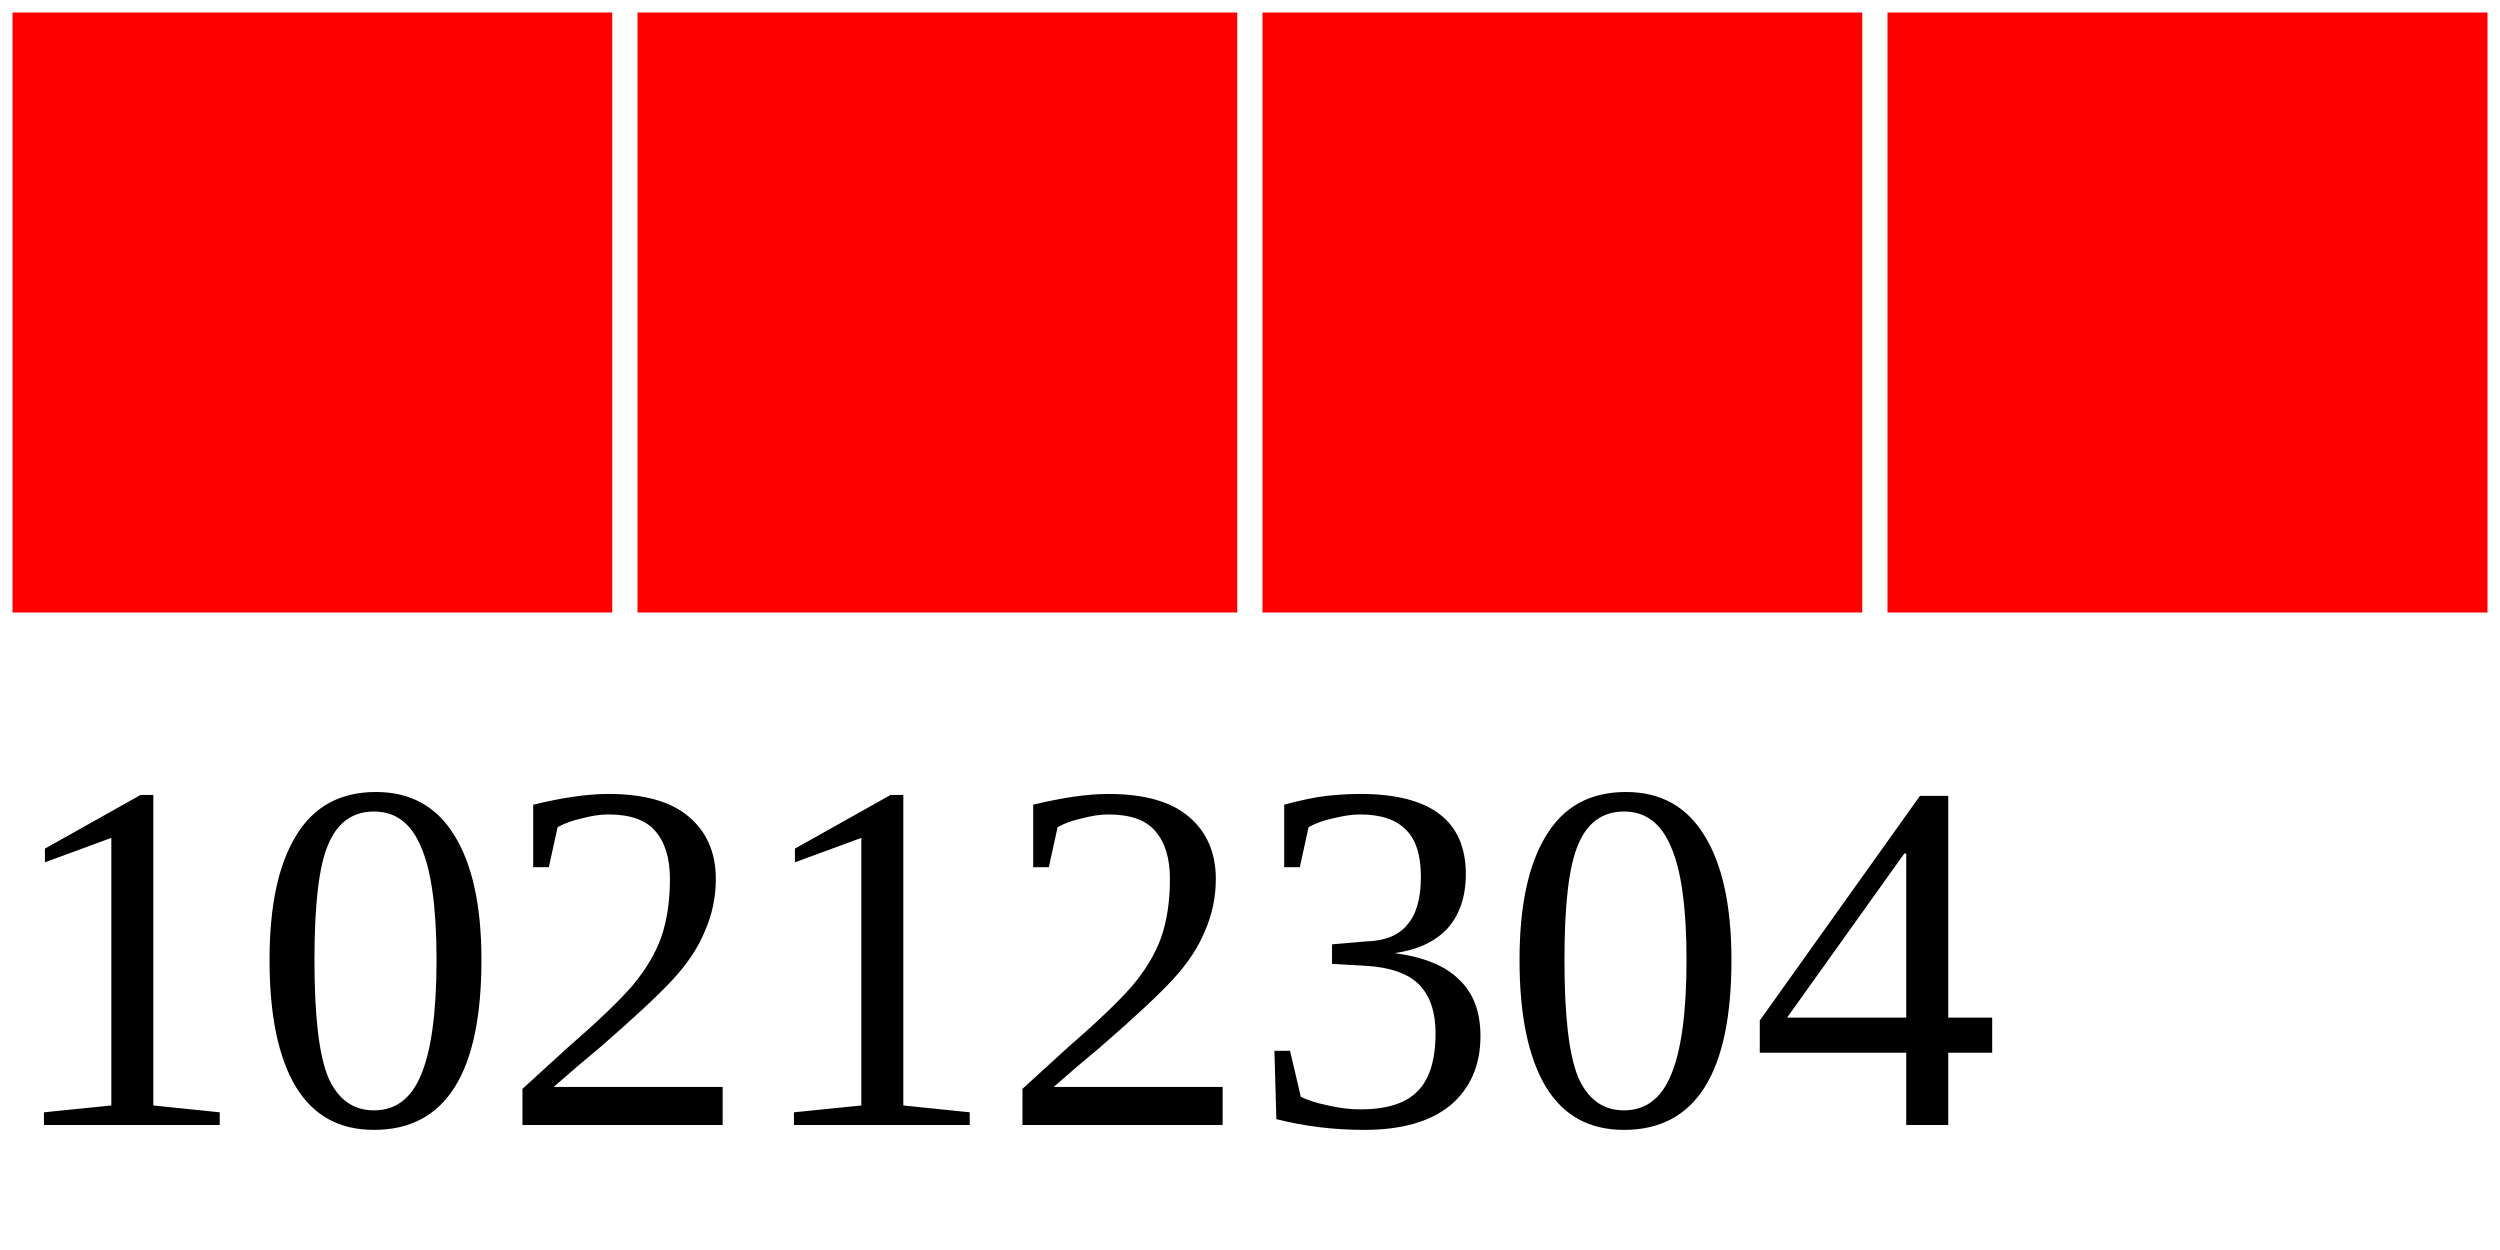
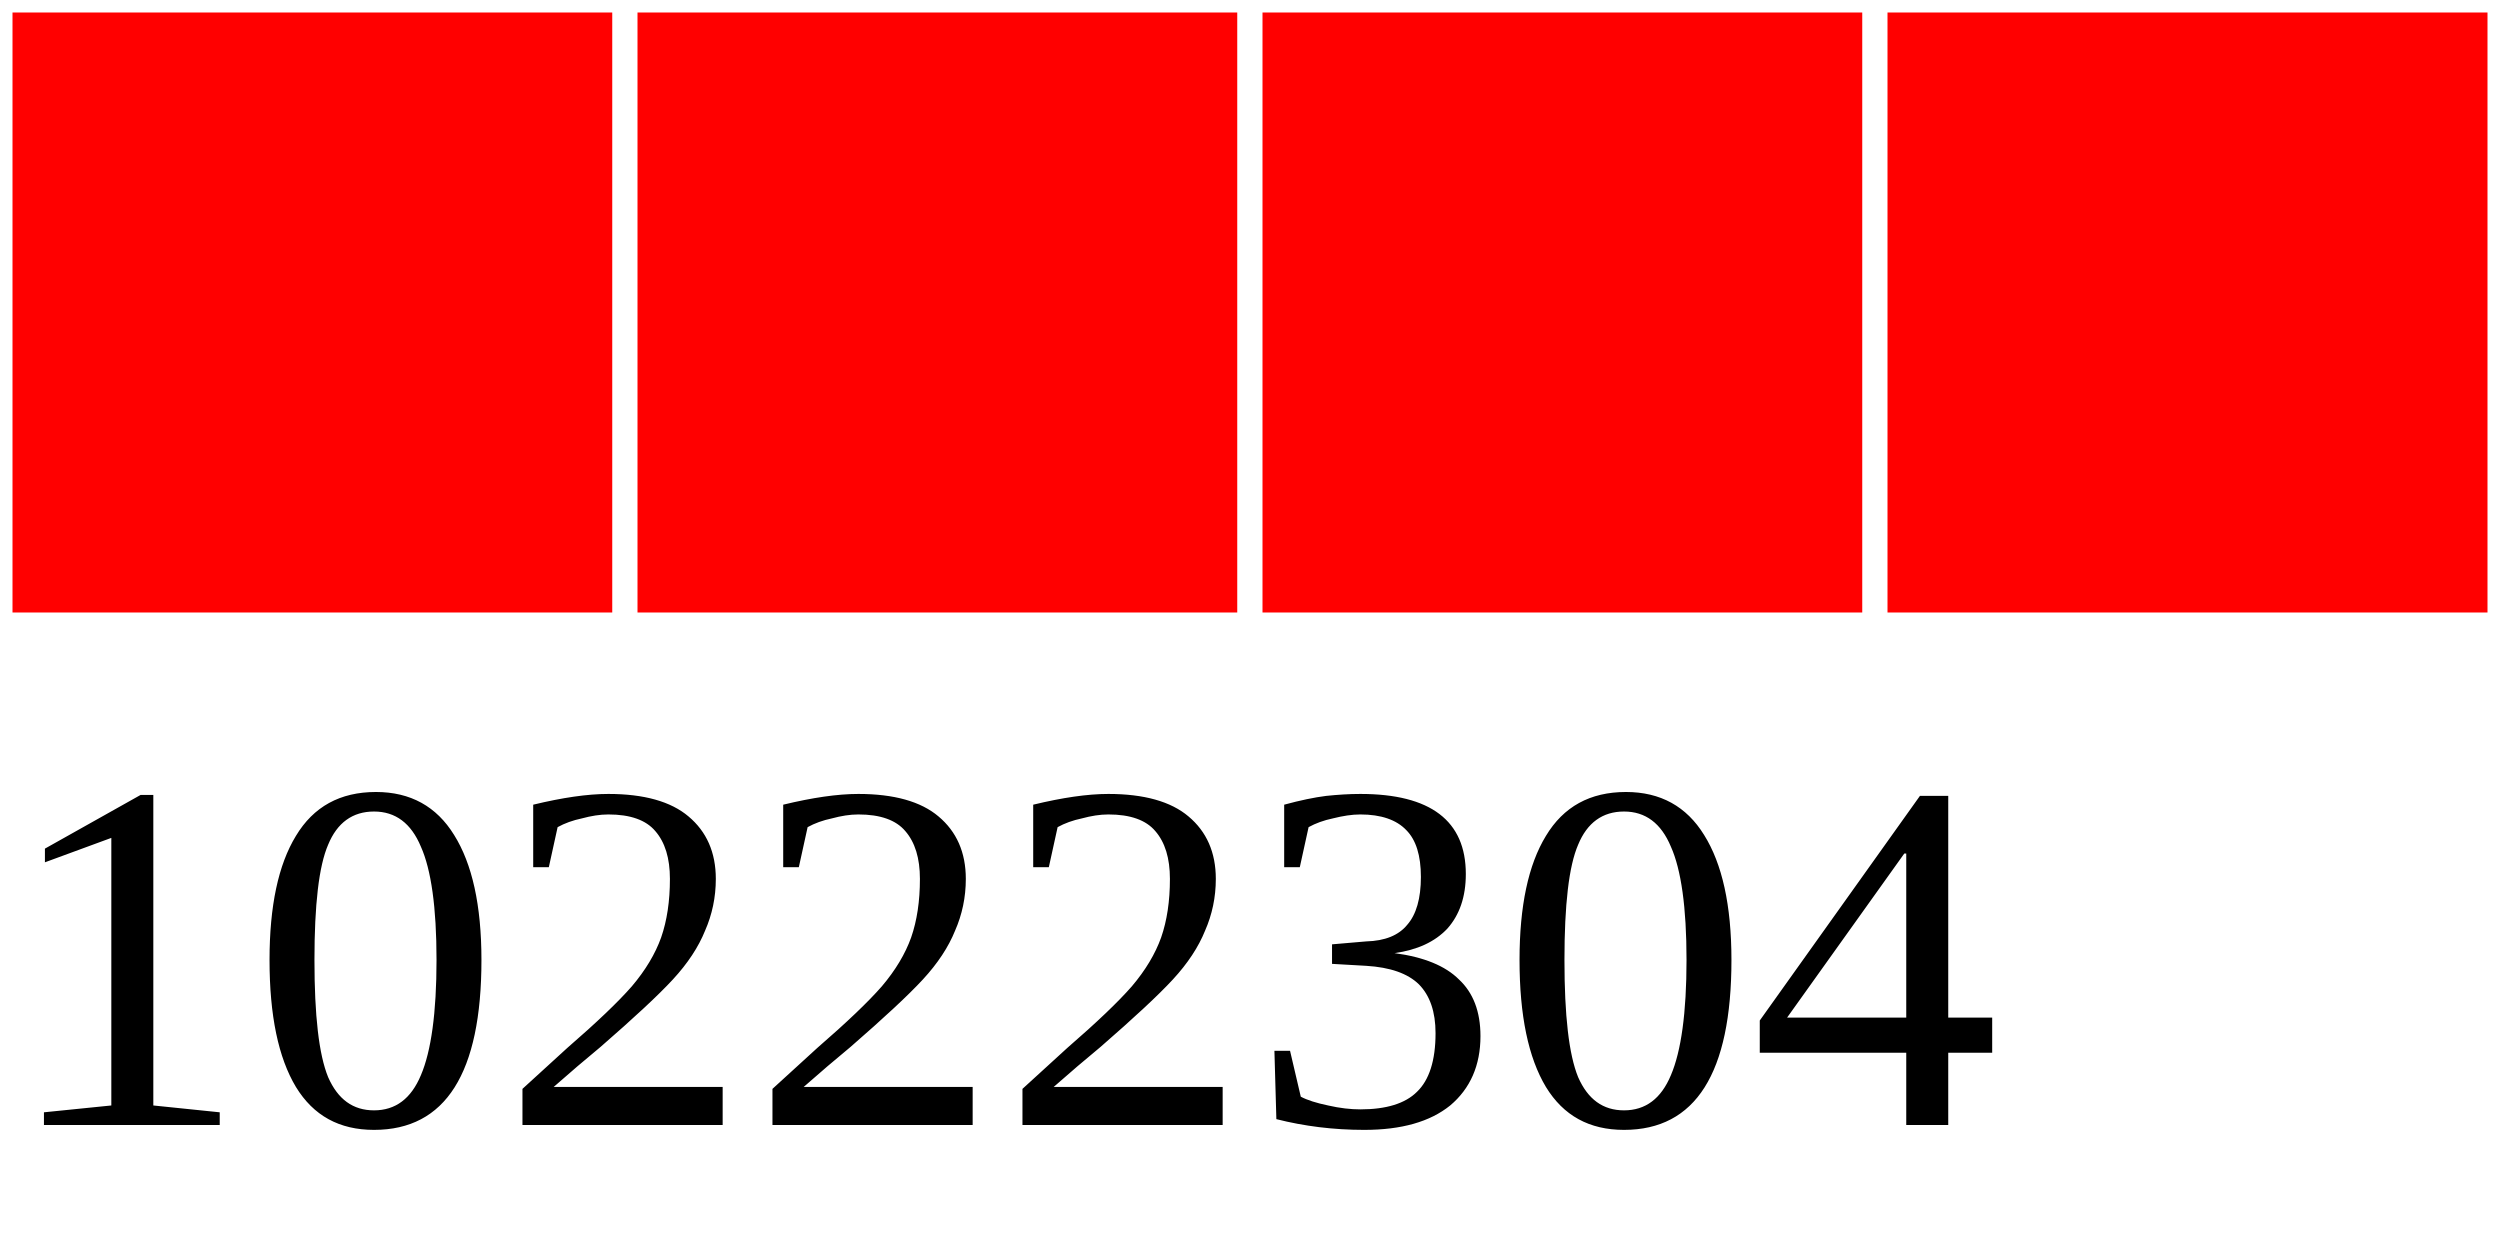
<svg xmlns="http://www.w3.org/2000/svg" width="40" height="20">
  <g>
    <rect width="10" height="10" style="fill:#FF0000;stroke-width:0.4;stroke:rgb(255,255,255)" x="0" />
    <rect width="10" height="10" style="fill:#FF0000;stroke-width:0.4;stroke:rgb(255,255,255)" x="10" />
    <rect width="10" height="10" style="fill:#FF0000;stroke-width:0.4;stroke:rgb(255,255,255)" x="20" />
    <rect width="10" height="10" style="fill:#FF0000;stroke-width:0.4;stroke:rgb(255,255,255)" x="30" />
-     <text x="0" y="18" fill="black" font-size="8">10212304</text>
+     <text x="0" y="18" fill="black" font-size="8">10222304</text>
  </g>
</svg>
